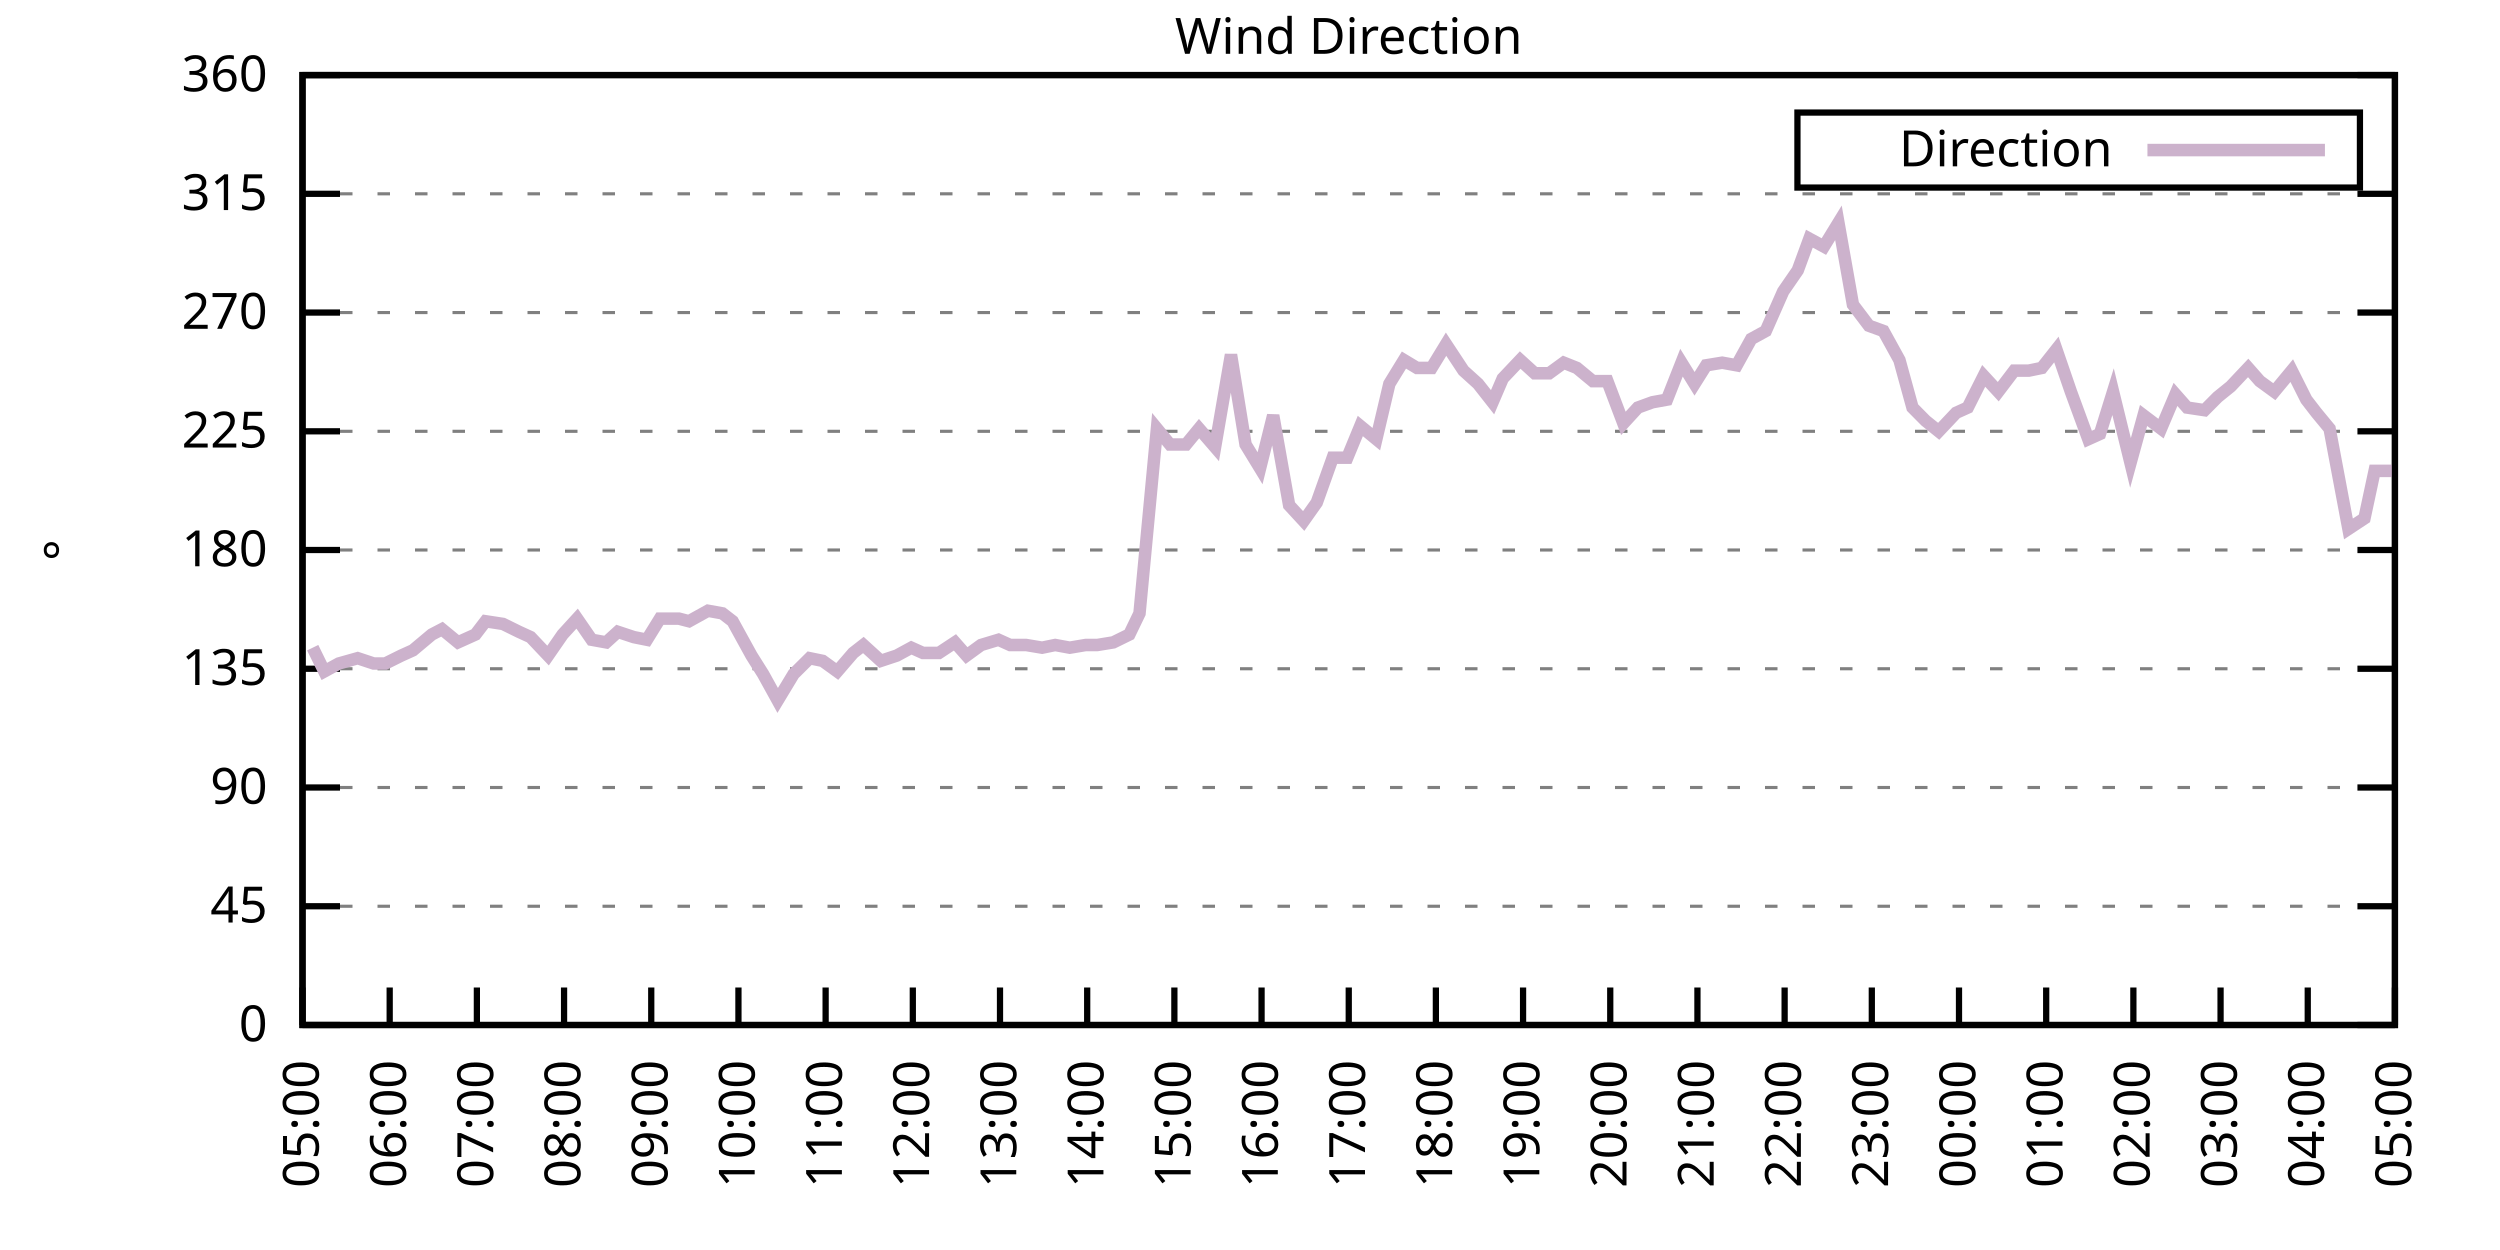
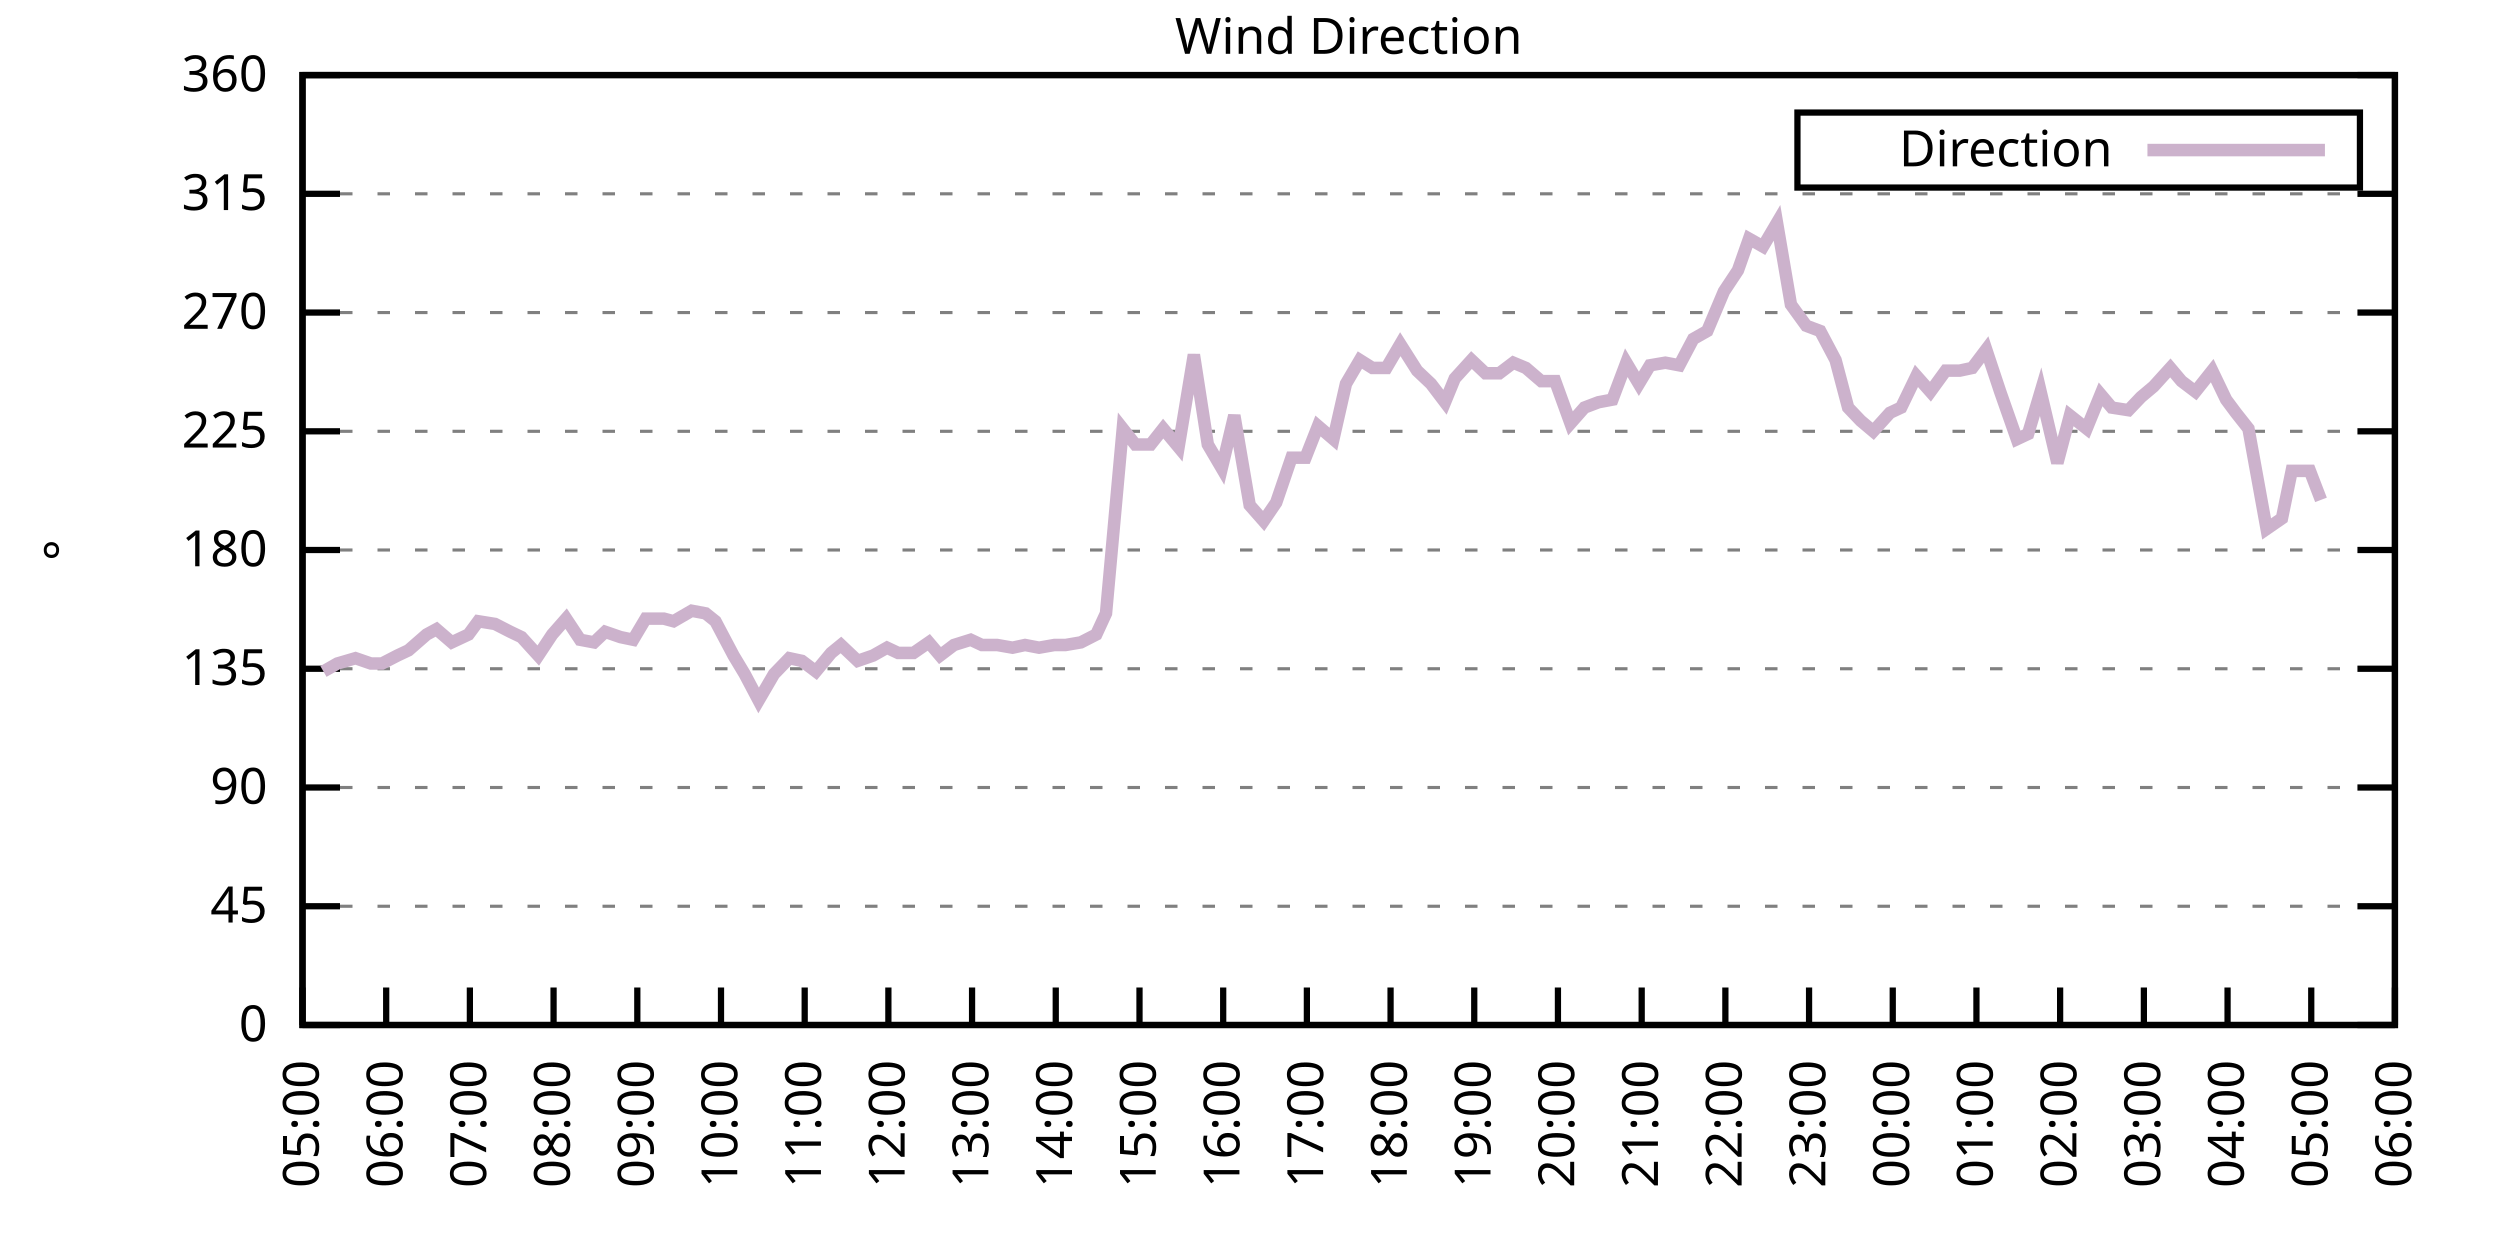
<svg xmlns="http://www.w3.org/2000/svg" xmlns:xlink="http://www.w3.org/1999/xlink" width="400" height="200" viewBox="0 0 400 200">
  <g id="gnuplot_canvas">
    <rect x="0" y="0" width="400" height="200" fill="none" />
    <defs>
      <circle id="gpDot" r="0.5" stroke-width="0.5" stroke="currentColor" />
      <path id="gpPt0" stroke-width="0.333" stroke="currentColor" d="M-1,0 h2 M0,-1 v2" />
      <path id="gpPt1" stroke-width="0.333" stroke="currentColor" d="M-1,-1 L1,1 M1,-1 L-1,1" />
      <path id="gpPt2" stroke-width="0.333" stroke="currentColor" d="M-1,0 L1,0 M0,-1 L0,1 M-1,-1 L1,1 M-1,1 L1,-1" />
      <rect id="gpPt3" stroke-width="0.333" stroke="currentColor" x="-1" y="-1" width="2" height="2" />
      <rect id="gpPt4" stroke-width="0.333" stroke="currentColor" fill="currentColor" x="-1" y="-1" width="2" height="2" />
      <circle id="gpPt5" stroke-width="0.333" stroke="currentColor" cx="0" cy="0" r="1" />
      <use xlink:href="#gpPt5" id="gpPt6" fill="currentColor" stroke="none" />
      <path id="gpPt7" stroke-width="0.333" stroke="currentColor" d="M0,-1.33 L-1.33,0.67 L1.33,0.67 z" />
      <use xlink:href="#gpPt7" id="gpPt8" fill="currentColor" stroke="none" />
      <use xlink:href="#gpPt7" id="gpPt9" stroke="currentColor" transform="rotate(180)" />
      <use xlink:href="#gpPt9" id="gpPt10" fill="currentColor" stroke="none" />
      <use xlink:href="#gpPt3" id="gpPt11" stroke="currentColor" transform="rotate(45)" />
      <use xlink:href="#gpPt11" id="gpPt12" fill="currentColor" stroke="none" />
      <path id="gpPt13" stroke-width="0.333" stroke="currentColor" d="M0,1.330 L1.265,0.411 L0.782,-1.067 L-0.782,-1.076 L-1.265,0.411 z" />
      <use xlink:href="#gpPt13" id="gpPt14" fill="currentColor" stroke="none" />
      <filter id="textbox" filterUnits="objectBoundingBox" x="0" y="0" height="1" width="1">
        <feFlood flood-color="white" flood-opacity="1" result="bgnd" />
        <feComposite in="SourceGraphic" in2="bgnd" operator="atop" />
      </filter>
      <filter id="greybox" filterUnits="objectBoundingBox" x="0" y="0" height="1" width="1">
        <feFlood flood-color="lightgrey" flood-opacity="1" result="grey" />
        <feComposite in="SourceGraphic" in2="grey" operator="atop" />
      </filter>
    </defs>
    <g fill="none" color="white" stroke="currentColor" stroke-width="1.00" stroke-linecap="butt" stroke-linejoin="miter">
</g>
    <g fill="none" color="black" stroke="currentColor" stroke-width="1.00" stroke-linecap="butt" stroke-linejoin="miter">
      <g stroke="none" shape-rendering="crispEdges">
        <polygon fill="rgb(255, 255, 255)" points="48.40,164.00 383.18,164.00 383.18,12.02 48.40,12.02 " />
      </g>
    </g>
    <g fill="none" color="black" stroke="currentColor" stroke-width="1.00" stroke-linecap="butt" stroke-linejoin="miter">
</g>
    <g fill="none" color="black" stroke="black" stroke-width="0.50" stroke-linecap="butt" stroke-linejoin="miter">
</g>
    <g fill="none" color="gray" stroke="currentColor" stroke-width="0.50" stroke-linecap="butt" stroke-linejoin="miter">
      <path stroke="gray" stroke-dasharray="2,4" class="gridline" d="M48.40,164.00 L383.19,164.00  " />
    </g>
    <g fill="none" color="gray" stroke="gray" stroke-width="1.00" stroke-linecap="butt" stroke-linejoin="miter">
</g>
    <g fill="none" color="black" stroke="currentColor" stroke-width="1.00" stroke-linecap="butt" stroke-linejoin="miter">
      <path stroke="black" d="M48.40,164.00 L54.40,164.00 M383.19,164.00 L377.19,164.00  " />
      <g transform="translate(42.80,166.60)" stroke="none" fill="black" font-family="Sans" font-size="8.00" text-anchor="end">
        <text>
          <tspan font-family="Sans"> 0</tspan>
        </text>
      </g>
    </g>
    <g fill="none" color="black" stroke="currentColor" stroke-width="1.00" stroke-linecap="butt" stroke-linejoin="miter">
</g>
    <g fill="none" color="black" stroke="black" stroke-width="0.50" stroke-linecap="butt" stroke-linejoin="miter">
</g>
    <g fill="none" color="gray" stroke="currentColor" stroke-width="0.50" stroke-linecap="butt" stroke-linejoin="miter">
      <path stroke="gray" stroke-dasharray="2,4" class="gridline" d="M48.40,145.00 L383.19,145.00  " />
    </g>
    <g fill="none" color="gray" stroke="gray" stroke-width="1.00" stroke-linecap="butt" stroke-linejoin="miter">
</g>
    <g fill="none" color="black" stroke="currentColor" stroke-width="1.00" stroke-linecap="butt" stroke-linejoin="miter">
      <path stroke="black" d="M48.40,145.00 L54.40,145.00 M383.19,145.00 L377.19,145.00  " />
      <g transform="translate(42.80,147.60)" stroke="none" fill="black" font-family="Sans" font-size="8.00" text-anchor="end">
        <text>
          <tspan font-family="Sans"> 45</tspan>
        </text>
      </g>
    </g>
    <g fill="none" color="black" stroke="currentColor" stroke-width="1.00" stroke-linecap="butt" stroke-linejoin="miter">
</g>
    <g fill="none" color="black" stroke="black" stroke-width="0.50" stroke-linecap="butt" stroke-linejoin="miter">
</g>
    <g fill="none" color="gray" stroke="currentColor" stroke-width="0.50" stroke-linecap="butt" stroke-linejoin="miter">
      <path stroke="gray" stroke-dasharray="2,4" class="gridline" d="M48.40,126.00 L383.19,126.00  " />
    </g>
    <g fill="none" color="gray" stroke="gray" stroke-width="1.00" stroke-linecap="butt" stroke-linejoin="miter">
</g>
    <g fill="none" color="black" stroke="currentColor" stroke-width="1.00" stroke-linecap="butt" stroke-linejoin="miter">
      <path stroke="black" d="M48.40,126.00 L54.40,126.00 M383.19,126.00 L377.19,126.00  " />
      <g transform="translate(42.80,128.60)" stroke="none" fill="black" font-family="Sans" font-size="8.00" text-anchor="end">
        <text>
          <tspan font-family="Sans"> 90</tspan>
        </text>
      </g>
    </g>
    <g fill="none" color="black" stroke="currentColor" stroke-width="1.00" stroke-linecap="butt" stroke-linejoin="miter">
</g>
    <g fill="none" color="black" stroke="black" stroke-width="0.50" stroke-linecap="butt" stroke-linejoin="miter">
</g>
    <g fill="none" color="gray" stroke="currentColor" stroke-width="0.50" stroke-linecap="butt" stroke-linejoin="miter">
      <path stroke="gray" stroke-dasharray="2,4" class="gridline" d="M48.40,107.00 L383.19,107.00  " />
    </g>
    <g fill="none" color="gray" stroke="gray" stroke-width="1.00" stroke-linecap="butt" stroke-linejoin="miter">
</g>
    <g fill="none" color="black" stroke="currentColor" stroke-width="1.00" stroke-linecap="butt" stroke-linejoin="miter">
      <path stroke="black" d="M48.40,107.00 L54.40,107.00 M383.19,107.00 L377.19,107.00  " />
      <g transform="translate(42.80,109.60)" stroke="none" fill="black" font-family="Sans" font-size="8.00" text-anchor="end">
        <text>
          <tspan font-family="Sans"> 135</tspan>
        </text>
      </g>
    </g>
    <g fill="none" color="black" stroke="currentColor" stroke-width="1.00" stroke-linecap="butt" stroke-linejoin="miter">
</g>
    <g fill="none" color="black" stroke="black" stroke-width="0.50" stroke-linecap="butt" stroke-linejoin="miter">
</g>
    <g fill="none" color="gray" stroke="currentColor" stroke-width="0.50" stroke-linecap="butt" stroke-linejoin="miter">
      <path stroke="gray" stroke-dasharray="2,4" class="gridline" d="M48.40,88.00 L383.19,88.00  " />
    </g>
    <g fill="none" color="gray" stroke="gray" stroke-width="1.00" stroke-linecap="butt" stroke-linejoin="miter">
</g>
    <g fill="none" color="black" stroke="currentColor" stroke-width="1.00" stroke-linecap="butt" stroke-linejoin="miter">
      <path stroke="black" d="M48.40,88.00 L54.40,88.00 M383.19,88.00 L377.19,88.00  " />
      <g transform="translate(42.80,90.60)" stroke="none" fill="black" font-family="Sans" font-size="8.00" text-anchor="end">
        <text>
          <tspan font-family="Sans"> 180</tspan>
        </text>
      </g>
    </g>
    <g fill="none" color="black" stroke="currentColor" stroke-width="1.00" stroke-linecap="butt" stroke-linejoin="miter">
</g>
    <g fill="none" color="black" stroke="black" stroke-width="0.50" stroke-linecap="butt" stroke-linejoin="miter">
</g>
    <g fill="none" color="gray" stroke="currentColor" stroke-width="0.50" stroke-linecap="butt" stroke-linejoin="miter">
      <path stroke="gray" stroke-dasharray="2,4" class="gridline" d="M48.40,69.01 L383.19,69.01  " />
    </g>
    <g fill="none" color="gray" stroke="gray" stroke-width="1.00" stroke-linecap="butt" stroke-linejoin="miter">
</g>
    <g fill="none" color="black" stroke="currentColor" stroke-width="1.00" stroke-linecap="butt" stroke-linejoin="miter">
      <path stroke="black" d="M48.40,69.01 L54.40,69.01 M383.19,69.01 L377.19,69.01  " />
      <g transform="translate(42.80,71.61)" stroke="none" fill="black" font-family="Sans" font-size="8.00" text-anchor="end">
        <text>
          <tspan font-family="Sans"> 225</tspan>
        </text>
      </g>
    </g>
    <g fill="none" color="black" stroke="currentColor" stroke-width="1.00" stroke-linecap="butt" stroke-linejoin="miter">
</g>
    <g fill="none" color="black" stroke="black" stroke-width="0.50" stroke-linecap="butt" stroke-linejoin="miter">
</g>
    <g fill="none" color="gray" stroke="currentColor" stroke-width="0.50" stroke-linecap="butt" stroke-linejoin="miter">
      <path stroke="gray" stroke-dasharray="2,4" class="gridline" d="M48.40,50.01 L383.19,50.01  " />
    </g>
    <g fill="none" color="gray" stroke="gray" stroke-width="1.00" stroke-linecap="butt" stroke-linejoin="miter">
</g>
    <g fill="none" color="black" stroke="currentColor" stroke-width="1.00" stroke-linecap="butt" stroke-linejoin="miter">
      <path stroke="black" d="M48.40,50.01 L54.40,50.01 M383.19,50.01 L377.19,50.01  " />
      <g transform="translate(42.80,52.61)" stroke="none" fill="black" font-family="Sans" font-size="8.00" text-anchor="end">
        <text>
          <tspan font-family="Sans"> 270</tspan>
        </text>
      </g>
    </g>
    <g fill="none" color="black" stroke="currentColor" stroke-width="1.00" stroke-linecap="butt" stroke-linejoin="miter">
</g>
    <g fill="none" color="black" stroke="black" stroke-width="0.50" stroke-linecap="butt" stroke-linejoin="miter">
</g>
    <g fill="none" color="gray" stroke="currentColor" stroke-width="0.50" stroke-linecap="butt" stroke-linejoin="miter">
      <path stroke="gray" stroke-dasharray="2,4" class="gridline" d="M48.40,31.01 L383.19,31.01  " />
    </g>
    <g fill="none" color="gray" stroke="gray" stroke-width="1.00" stroke-linecap="butt" stroke-linejoin="miter">
</g>
    <g fill="none" color="black" stroke="currentColor" stroke-width="1.00" stroke-linecap="butt" stroke-linejoin="miter">
      <path stroke="black" d="M48.40,31.01 L54.40,31.01 M383.19,31.01 L377.19,31.01  " />
      <g transform="translate(42.80,33.61)" stroke="none" fill="black" font-family="Sans" font-size="8.00" text-anchor="end">
        <text>
          <tspan font-family="Sans"> 315</tspan>
        </text>
      </g>
    </g>
    <g fill="none" color="black" stroke="currentColor" stroke-width="1.00" stroke-linecap="butt" stroke-linejoin="miter">
</g>
    <g fill="none" color="black" stroke="black" stroke-width="0.50" stroke-linecap="butt" stroke-linejoin="miter">
</g>
    <g fill="none" color="gray" stroke="currentColor" stroke-width="0.50" stroke-linecap="butt" stroke-linejoin="miter">
      <path stroke="gray" stroke-dasharray="2,4" class="gridline" d="M48.40,12.01 L383.19,12.01  " />
    </g>
    <g fill="none" color="gray" stroke="gray" stroke-width="1.00" stroke-linecap="butt" stroke-linejoin="miter">
</g>
    <g fill="none" color="black" stroke="currentColor" stroke-width="1.00" stroke-linecap="butt" stroke-linejoin="miter">
      <path stroke="black" d="M48.40,12.01 L54.40,12.01 M383.19,12.01 L377.19,12.01  " />
      <g transform="translate(42.80,14.61)" stroke="none" fill="black" font-family="Sans" font-size="8.00" text-anchor="end">
        <text>
          <tspan font-family="Sans"> 360</tspan>
        </text>
      </g>
    </g>
    <g fill="none" color="black" stroke="currentColor" stroke-width="1.00" stroke-linecap="butt" stroke-linejoin="miter">
      <path stroke="black" d="M48.40,164.00 L48.40,158.00  " />
      <g transform="translate(51.00,169.60) rotate(270.00)" stroke="none" fill="black" font-family="Sans" font-size="8.00" text-anchor="end">
        <text>
          <tspan font-family="Sans">05:00</tspan>
        </text>
      </g>
    </g>
    <g fill="none" color="black" stroke="currentColor" stroke-width="1.00" stroke-linecap="butt" stroke-linejoin="miter">
-       <path stroke="black" d="M62.35,164.00 L62.35,158.00  " />
-       <g transform="translate(64.95,169.60) rotate(270.00)" stroke="none" fill="black" font-family="Sans" font-size="8.00" text-anchor="end">
+       <path stroke="black" d="M61.79,164.00 L61.79,158.00  " />
+       <g transform="translate(64.39,169.60) rotate(270.00)" stroke="none" fill="black" font-family="Sans" font-size="8.00" text-anchor="end">
        <text>
          <tspan font-family="Sans">06:00</tspan>
        </text>
      </g>
    </g>
    <g fill="none" color="black" stroke="currentColor" stroke-width="1.00" stroke-linecap="butt" stroke-linejoin="miter">
-       <path stroke="black" d="M76.30,164.00 L76.30,158.00  " />
-       <g transform="translate(78.90,169.60) rotate(270.00)" stroke="none" fill="black" font-family="Sans" font-size="8.00" text-anchor="end">
+       <path stroke="black" d="M75.18,164.00 L75.18,158.00  " />
+       <g transform="translate(77.78,169.60) rotate(270.00)" stroke="none" fill="black" font-family="Sans" font-size="8.00" text-anchor="end">
        <text>
          <tspan font-family="Sans">07:00</tspan>
        </text>
      </g>
    </g>
    <g fill="none" color="black" stroke="currentColor" stroke-width="1.00" stroke-linecap="butt" stroke-linejoin="miter">
-       <path stroke="black" d="M90.25,164.00 L90.25,158.00  " />
-       <g transform="translate(92.85,169.60) rotate(270.00)" stroke="none" fill="black" font-family="Sans" font-size="8.00" text-anchor="end">
+       <path stroke="black" d="M88.57,164.00 L88.57,158.00  " />
+       <g transform="translate(91.17,169.60) rotate(270.00)" stroke="none" fill="black" font-family="Sans" font-size="8.00" text-anchor="end">
        <text>
          <tspan font-family="Sans">08:00</tspan>
        </text>
      </g>
    </g>
    <g fill="none" color="black" stroke="currentColor" stroke-width="1.00" stroke-linecap="butt" stroke-linejoin="miter">
-       <path stroke="black" d="M104.20,164.00 L104.20,158.00  " />
-       <g transform="translate(106.80,169.60) rotate(270.00)" stroke="none" fill="black" font-family="Sans" font-size="8.00" text-anchor="end">
+       <path stroke="black" d="M101.97,164.00 L101.97,158.00  " />
+       <g transform="translate(104.57,169.60) rotate(270.00)" stroke="none" fill="black" font-family="Sans" font-size="8.00" text-anchor="end">
        <text>
          <tspan font-family="Sans">09:00</tspan>
        </text>
      </g>
    </g>
    <g fill="none" color="black" stroke="currentColor" stroke-width="1.00" stroke-linecap="butt" stroke-linejoin="miter">
-       <path stroke="black" d="M118.15,164.00 L118.15,158.00  " />
-       <g transform="translate(120.75,169.60) rotate(270.00)" stroke="none" fill="black" font-family="Sans" font-size="8.00" text-anchor="end">
+       <path stroke="black" d="M115.36,164.00 L115.36,158.00  " />
+       <g transform="translate(117.96,169.60) rotate(270.00)" stroke="none" fill="black" font-family="Sans" font-size="8.00" text-anchor="end">
        <text>
          <tspan font-family="Sans">10:00</tspan>
        </text>
      </g>
    </g>
    <g fill="none" color="black" stroke="currentColor" stroke-width="1.00" stroke-linecap="butt" stroke-linejoin="miter">
-       <path stroke="black" d="M132.10,164.00 L132.10,158.00  " />
-       <g transform="translate(134.70,169.60) rotate(270.00)" stroke="none" fill="black" font-family="Sans" font-size="8.00" text-anchor="end">
+       <path stroke="black" d="M128.75,164.00 L128.75,158.00  " />
+       <g transform="translate(131.35,169.60) rotate(270.00)" stroke="none" fill="black" font-family="Sans" font-size="8.00" text-anchor="end">
        <text>
          <tspan font-family="Sans">11:00</tspan>
        </text>
      </g>
    </g>
    <g fill="none" color="black" stroke="currentColor" stroke-width="1.00" stroke-linecap="butt" stroke-linejoin="miter">
-       <path stroke="black" d="M146.05,164.00 L146.05,158.00  " />
-       <g transform="translate(148.65,169.60) rotate(270.00)" stroke="none" fill="black" font-family="Sans" font-size="8.00" text-anchor="end">
+       <path stroke="black" d="M142.14,164.00 L142.14,158.00  " />
+       <g transform="translate(144.74,169.60) rotate(270.00)" stroke="none" fill="black" font-family="Sans" font-size="8.00" text-anchor="end">
        <text>
          <tspan font-family="Sans">12:00</tspan>
        </text>
      </g>
    </g>
    <g fill="none" color="black" stroke="currentColor" stroke-width="1.00" stroke-linecap="butt" stroke-linejoin="miter">
-       <path stroke="black" d="M160.00,164.00 L160.00,158.00  " />
-       <g transform="translate(162.60,169.60) rotate(270.00)" stroke="none" fill="black" font-family="Sans" font-size="8.00" text-anchor="end">
+       <path stroke="black" d="M155.53,164.00 L155.53,158.00  " />
+       <g transform="translate(158.13,169.60) rotate(270.00)" stroke="none" fill="black" font-family="Sans" font-size="8.00" text-anchor="end">
        <text>
          <tspan font-family="Sans">13:00</tspan>
        </text>
      </g>
    </g>
    <g fill="none" color="black" stroke="currentColor" stroke-width="1.00" stroke-linecap="butt" stroke-linejoin="miter">
-       <path stroke="black" d="M173.95,164.00 L173.95,158.00  " />
-       <g transform="translate(176.55,169.60) rotate(270.00)" stroke="none" fill="black" font-family="Sans" font-size="8.00" text-anchor="end">
+       <path stroke="black" d="M168.92,164.00 L168.92,158.00  " />
+       <g transform="translate(171.52,169.60) rotate(270.00)" stroke="none" fill="black" font-family="Sans" font-size="8.00" text-anchor="end">
        <text>
          <tspan font-family="Sans">14:00</tspan>
        </text>
      </g>
    </g>
    <g fill="none" color="black" stroke="currentColor" stroke-width="1.00" stroke-linecap="butt" stroke-linejoin="miter">
-       <path stroke="black" d="M187.90,164.00 L187.90,158.00  " />
-       <g transform="translate(190.50,169.60) rotate(270.00)" stroke="none" fill="black" font-family="Sans" font-size="8.00" text-anchor="end">
+       <path stroke="black" d="M182.32,164.00 L182.32,158.00  " />
+       <g transform="translate(184.92,169.60) rotate(270.00)" stroke="none" fill="black" font-family="Sans" font-size="8.00" text-anchor="end">
        <text>
          <tspan font-family="Sans">15:00</tspan>
        </text>
      </g>
    </g>
    <g fill="none" color="black" stroke="currentColor" stroke-width="1.00" stroke-linecap="butt" stroke-linejoin="miter">
-       <path stroke="black" d="M201.85,164.00 L201.85,158.00  " />
-       <g transform="translate(204.45,169.60) rotate(270.00)" stroke="none" fill="black" font-family="Sans" font-size="8.00" text-anchor="end">
+       <path stroke="black" d="M195.71,164.00 L195.71,158.00  " />
+       <g transform="translate(198.31,169.60) rotate(270.00)" stroke="none" fill="black" font-family="Sans" font-size="8.00" text-anchor="end">
        <text>
          <tspan font-family="Sans">16:00</tspan>
        </text>
      </g>
    </g>
    <g fill="none" color="black" stroke="currentColor" stroke-width="1.00" stroke-linecap="butt" stroke-linejoin="miter">
-       <path stroke="black" d="M215.80,164.00 L215.80,158.00  " />
-       <g transform="translate(218.40,169.60) rotate(270.00)" stroke="none" fill="black" font-family="Sans" font-size="8.00" text-anchor="end">
+       <path stroke="black" d="M209.10,164.00 L209.10,158.00  " />
+       <g transform="translate(211.70,169.60) rotate(270.00)" stroke="none" fill="black" font-family="Sans" font-size="8.00" text-anchor="end">
        <text>
          <tspan font-family="Sans">17:00</tspan>
        </text>
      </g>
    </g>
    <g fill="none" color="black" stroke="currentColor" stroke-width="1.00" stroke-linecap="butt" stroke-linejoin="miter">
-       <path stroke="black" d="M229.74,164.00 L229.74,158.00  " />
-       <g transform="translate(232.34,169.60) rotate(270.00)" stroke="none" fill="black" font-family="Sans" font-size="8.00" text-anchor="end">
+       <path stroke="black" d="M222.49,164.00 L222.49,158.00  " />
+       <g transform="translate(225.09,169.60) rotate(270.00)" stroke="none" fill="black" font-family="Sans" font-size="8.00" text-anchor="end">
        <text>
          <tspan font-family="Sans">18:00</tspan>
        </text>
      </g>
    </g>
    <g fill="none" color="black" stroke="currentColor" stroke-width="1.00" stroke-linecap="butt" stroke-linejoin="miter">
-       <path stroke="black" d="M243.69,164.00 L243.69,158.00  " />
-       <g transform="translate(246.29,169.60) rotate(270.00)" stroke="none" fill="black" font-family="Sans" font-size="8.00" text-anchor="end">
+       <path stroke="black" d="M235.88,164.00 L235.88,158.00  " />
+       <g transform="translate(238.48,169.60) rotate(270.00)" stroke="none" fill="black" font-family="Sans" font-size="8.00" text-anchor="end">
        <text>
          <tspan font-family="Sans">19:00</tspan>
        </text>
      </g>
    </g>
    <g fill="none" color="black" stroke="currentColor" stroke-width="1.00" stroke-linecap="butt" stroke-linejoin="miter">
-       <path stroke="black" d="M257.64,164.00 L257.64,158.00  " />
-       <g transform="translate(260.24,169.60) rotate(270.00)" stroke="none" fill="black" font-family="Sans" font-size="8.00" text-anchor="end">
+       <path stroke="black" d="M249.27,164.00 L249.27,158.00  " />
+       <g transform="translate(251.87,169.60) rotate(270.00)" stroke="none" fill="black" font-family="Sans" font-size="8.00" text-anchor="end">
        <text>
          <tspan font-family="Sans">20:00</tspan>
        </text>
      </g>
    </g>
    <g fill="none" color="black" stroke="currentColor" stroke-width="1.00" stroke-linecap="butt" stroke-linejoin="miter">
-       <path stroke="black" d="M271.59,164.00 L271.59,158.00  " />
-       <g transform="translate(274.19,169.60) rotate(270.00)" stroke="none" fill="black" font-family="Sans" font-size="8.00" text-anchor="end">
+       <path stroke="black" d="M262.67,164.00 L262.67,158.00  " />
+       <g transform="translate(265.27,169.60) rotate(270.00)" stroke="none" fill="black" font-family="Sans" font-size="8.00" text-anchor="end">
        <text>
          <tspan font-family="Sans">21:00</tspan>
        </text>
      </g>
    </g>
    <g fill="none" color="black" stroke="currentColor" stroke-width="1.00" stroke-linecap="butt" stroke-linejoin="miter">
-       <path stroke="black" d="M285.54,164.00 L285.54,158.00  " />
-       <g transform="translate(288.14,169.60) rotate(270.00)" stroke="none" fill="black" font-family="Sans" font-size="8.00" text-anchor="end">
+       <path stroke="black" d="M276.06,164.00 L276.06,158.00  " />
+       <g transform="translate(278.66,169.60) rotate(270.00)" stroke="none" fill="black" font-family="Sans" font-size="8.00" text-anchor="end">
        <text>
          <tspan font-family="Sans">22:00</tspan>
        </text>
      </g>
    </g>
    <g fill="none" color="black" stroke="currentColor" stroke-width="1.00" stroke-linecap="butt" stroke-linejoin="miter">
-       <path stroke="black" d="M299.49,164.00 L299.49,158.00  " />
-       <g transform="translate(302.09,169.60) rotate(270.00)" stroke="none" fill="black" font-family="Sans" font-size="8.00" text-anchor="end">
+       <path stroke="black" d="M289.45,164.00 L289.45,158.00  " />
+       <g transform="translate(292.05,169.60) rotate(270.00)" stroke="none" fill="black" font-family="Sans" font-size="8.00" text-anchor="end">
        <text>
          <tspan font-family="Sans">23:00</tspan>
        </text>
      </g>
    </g>
    <g fill="none" color="black" stroke="currentColor" stroke-width="1.00" stroke-linecap="butt" stroke-linejoin="miter">
-       <path stroke="black" d="M313.44,164.00 L313.44,158.00  " />
-       <g transform="translate(316.04,169.60) rotate(270.00)" stroke="none" fill="black" font-family="Sans" font-size="8.00" text-anchor="end">
+       <path stroke="black" d="M302.84,164.00 L302.84,158.00  " />
+       <g transform="translate(305.44,169.60) rotate(270.00)" stroke="none" fill="black" font-family="Sans" font-size="8.00" text-anchor="end">
        <text>
          <tspan font-family="Sans">00:00</tspan>
        </text>
      </g>
    </g>
    <g fill="none" color="black" stroke="currentColor" stroke-width="1.00" stroke-linecap="butt" stroke-linejoin="miter">
-       <path stroke="black" d="M327.39,164.00 L327.39,158.00  " />
-       <g transform="translate(329.99,169.60) rotate(270.00)" stroke="none" fill="black" font-family="Sans" font-size="8.00" text-anchor="end">
+       <path stroke="black" d="M316.23,164.00 L316.23,158.00  " />
+       <g transform="translate(318.83,169.60) rotate(270.00)" stroke="none" fill="black" font-family="Sans" font-size="8.00" text-anchor="end">
        <text>
          <tspan font-family="Sans">01:00</tspan>
        </text>
      </g>
    </g>
    <g fill="none" color="black" stroke="currentColor" stroke-width="1.00" stroke-linecap="butt" stroke-linejoin="miter">
-       <path stroke="black" d="M341.34,164.00 L341.34,158.00  " />
-       <g transform="translate(343.94,169.60) rotate(270.00)" stroke="none" fill="black" font-family="Sans" font-size="8.00" text-anchor="end">
+       <path stroke="black" d="M329.62,164.00 L329.62,158.00  " />
+       <g transform="translate(332.22,169.60) rotate(270.00)" stroke="none" fill="black" font-family="Sans" font-size="8.00" text-anchor="end">
        <text>
          <tspan font-family="Sans">02:00</tspan>
        </text>
      </g>
    </g>
    <g fill="none" color="black" stroke="currentColor" stroke-width="1.00" stroke-linecap="butt" stroke-linejoin="miter">
-       <path stroke="black" d="M355.29,164.00 L355.29,158.00  " />
-       <g transform="translate(357.89,169.60) rotate(270.00)" stroke="none" fill="black" font-family="Sans" font-size="8.00" text-anchor="end">
+       <path stroke="black" d="M343.02,164.00 L343.02,158.00  " />
+       <g transform="translate(345.62,169.60) rotate(270.00)" stroke="none" fill="black" font-family="Sans" font-size="8.00" text-anchor="end">
        <text>
          <tspan font-family="Sans">03:00</tspan>
        </text>
      </g>
    </g>
    <g fill="none" color="black" stroke="currentColor" stroke-width="1.00" stroke-linecap="butt" stroke-linejoin="miter">
-       <path stroke="black" d="M369.24,164.00 L369.24,158.00  " />
-       <g transform="translate(371.84,169.60) rotate(270.00)" stroke="none" fill="black" font-family="Sans" font-size="8.00" text-anchor="end">
+       <path stroke="black" d="M356.41,164.00 L356.41,158.00  " />
+       <g transform="translate(359.01,169.60) rotate(270.00)" stroke="none" fill="black" font-family="Sans" font-size="8.00" text-anchor="end">
        <text>
          <tspan font-family="Sans">04:00</tspan>
+         </text>
+       </g>
+     </g>
+     <g fill="none" color="black" stroke="currentColor" stroke-width="1.00" stroke-linecap="butt" stroke-linejoin="miter">
+       <path stroke="black" d="M369.80,164.00 L369.80,158.00  " />
+       <g transform="translate(372.40,169.60) rotate(270.00)" stroke="none" fill="black" font-family="Sans" font-size="8.00" text-anchor="end">
+         <text>
+           <tspan font-family="Sans">05:00</tspan>
        </text>
      </g>
    </g>
    <g fill="none" color="black" stroke="currentColor" stroke-width="1.00" stroke-linecap="butt" stroke-linejoin="miter">
      <path stroke="black" d="M383.19,164.00 L383.19,158.00  " />
      <g transform="translate(385.79,169.60) rotate(270.00)" stroke="none" fill="black" font-family="Sans" font-size="8.00" text-anchor="end">
        <text>
-           <tspan font-family="Sans">05:00</tspan>
+           <tspan font-family="Sans">06:00</tspan>
        </text>
      </g>
    </g>
    <g fill="none" color="black" stroke="currentColor" stroke-width="1.00" stroke-linecap="butt" stroke-linejoin="miter">
</g>
    <g fill="none" color="black" stroke="currentColor" stroke-width="1.00" stroke-linecap="butt" stroke-linejoin="miter">
      <path stroke="black" d="M48.40,12.01 L48.40,164.00 L383.19,164.00 L383.19,12.01 L48.40,12.01 Z  " />
    </g>
    <g fill="none" color="black" stroke="currentColor" stroke-width="1.00" stroke-linecap="butt" stroke-linejoin="miter">
</g>
    <g fill="none" color="black" stroke="currentColor" stroke-width="1.00" stroke-linecap="butt" stroke-linejoin="miter">
      <path stroke="black" d="M287.59,30.01 L287.59,18.01 L377.59,18.01 L377.59,30.01 L287.59,30.01 Z  " />
    </g>
    <g id="Wind_direction_plot_1">
      <g fill="none" color="white" stroke="black" stroke-width="2.00" stroke-linecap="butt" stroke-linejoin="miter">
</g>
      <g fill="none" color="black" stroke="currentColor" stroke-width="2.00" stroke-linecap="butt" stroke-linejoin="miter">
        <g transform="translate(337.99,26.61)" stroke="none" fill="black" font-family="Sans" font-size="8.00" text-anchor="end">
          <text>
            <tspan font-family="Sans">Direction</tspan>
          </text>
        </g>
      </g>
      <g fill="none" color="black" stroke="currentColor" stroke-width="2.00" stroke-linecap="butt" stroke-linejoin="miter">
-         <path stroke="rgb(204, 178, 204)" d="M343.59,24.01 L371.99,24.01 M50.03,103.63 L51.89,107.43 L54.21,106.16 L57.23,105.31 L59.79,106.16 L61.65,106.16   L64.21,104.89 L66.07,104.05 L69.09,101.52 L70.72,100.67 L73.28,102.78 L76.07,101.52 L77.69,99.40 L80.48,99.83   L83.04,101.09 L84.90,101.94 L87.69,104.89 L90.02,101.52 L92.34,98.98 L94.67,102.36 L96.99,102.78 L98.85,101.09   L101.41,101.94 L103.50,102.36 L105.59,98.98 L108.62,98.98 L110.24,99.40 L113.27,97.72 L115.59,98.14 L117.22,99.40   L120.24,104.89 L122.10,107.85 L124.43,112.07 L126.98,107.85 L129.54,105.31 L131.63,105.74 L133.96,107.43 L136.51,104.47   L138.14,103.20 L140.93,105.74 L143.49,104.89 L145.81,103.63 L147.67,104.47 L150.23,104.47 L152.79,102.78 L154.65,104.89   L156.97,103.20 L159.76,102.36 L161.62,103.20 L164.18,103.20 L166.74,103.63 L168.83,103.20 L171.16,103.63 L173.71,103.20   L175.57,103.20 L178.13,102.78 L180.69,101.52 L182.32,98.14 L185.11,68.58 L187.20,71.12 L189.76,71.12 L191.85,68.58   L194.41,71.54 L196.96,56.76 L199.29,71.12 L201.61,74.92 L203.71,66.47 L206.26,80.83 L208.59,83.36 L210.68,80.41   L213.24,73.23 L215.56,73.23 L217.65,68.16 L220.21,70.27 L222.30,61.41 L224.63,57.61 L226.72,58.87 L229.05,58.87   L231.37,55.07 L234.16,59.30 L236.49,61.41 L238.81,64.36 L240.44,60.56 L243.23,57.61 L245.55,59.72 L247.88,59.72   L250.20,58.03 L252.30,58.87 L254.85,60.98 L257.18,60.98 L259.74,67.74 L262.06,65.21 L264.39,64.36 L266.71,63.94   L269.04,58.03 L271.13,61.41 L272.99,58.45 L275.55,58.03 L277.87,58.45 L280.20,54.23 L282.52,52.96 L285.31,46.63   L287.64,43.25 L289.50,38.19 L291.82,39.45 L294.15,35.65 L296.47,48.74 L299.03,52.12 L301.35,52.96 L303.91,57.61   L306.00,65.21 L308.09,67.32 L310.19,69.01 L312.98,66.05 L314.84,65.21 L317.39,60.14 L319.72,62.67 L322.28,59.30   L324.60,59.30 L326.69,58.87 L329.02,55.92 L331.34,62.67 L334.13,70.27 L335.99,69.43 L338.09,62.67 L340.88,74.07   L342.97,66.47 L345.76,68.58 L348.08,63.10 L349.94,65.21 L352.73,65.63 L354.83,63.52 L356.92,61.83 L359.71,58.87   L361.57,60.98 L363.89,62.67 L366.68,59.30 L369.01,63.94 L370.64,66.05 L372.73,68.58 L375.75,84.63 L378.31,82.94   L379.94,75.34 L382.96,75.34  " />
+         <path stroke="rgb(204, 178, 204)" d="M343.59,24.01 L371.99,24.01 M51.75,107.43 L53.98,106.16 L56.88,105.31 L59.34,106.16 L61.12,106.16 L63.58,104.89   L65.36,104.05 L68.26,101.52 L69.83,100.67 L72.28,102.78 L74.96,101.52 L76.52,99.40 L79.20,99.83 L81.66,101.09   L83.44,101.94 L86.12,104.89 L88.35,101.52 L90.58,98.98 L92.82,102.36 L95.05,102.78 L96.83,101.09 L99.29,101.94   L101.30,102.36 L103.31,98.98 L106.21,98.98 L107.77,99.40 L110.67,97.72 L112.90,98.14 L114.47,99.40 L117.37,104.89   L119.15,107.85 L121.38,112.07 L123.84,107.85 L126.29,105.31 L128.30,105.74 L130.54,107.43 L132.99,104.47 L134.55,103.20   L137.23,105.74 L139.69,104.89 L141.92,103.63 L143.70,104.47 L146.16,104.47 L148.61,102.78 L150.40,104.89 L152.63,103.20   L155.31,102.36 L157.10,103.20 L159.55,103.20 L162.01,103.63 L164.01,103.20 L166.25,103.63 L168.70,103.20 L170.49,103.20   L172.94,102.78 L175.40,101.52 L176.96,98.14 L179.64,68.58 L181.65,71.12 L184.10,71.12 L186.11,68.58 L188.57,71.54   L191.02,56.76 L193.25,71.12 L195.48,74.92 L197.49,66.47 L199.95,80.83 L202.18,83.36 L204.19,80.41 L206.64,73.23   L208.88,73.23 L210.88,68.16 L213.34,70.27 L215.35,61.41 L217.58,57.61 L219.59,58.87 L221.82,58.87 L224.05,55.07   L226.73,59.30 L228.96,61.41 L231.20,64.36 L232.76,60.56 L235.44,57.61 L237.67,59.72 L239.90,59.72 L242.13,58.03   L244.14,58.87 L246.60,60.98 L248.83,60.98 L251.28,67.74 L253.51,65.21 L255.75,64.36 L257.98,63.94 L260.21,58.03   L262.22,61.41 L264.00,58.45 L266.46,58.03 L268.69,58.45 L270.92,54.23 L273.16,52.96 L275.83,46.63 L278.07,43.25   L279.85,38.19 L282.08,39.45 L284.32,35.65 L286.55,48.74 L289.00,52.12 L291.23,52.96 L293.69,57.61 L295.70,65.21   L297.71,67.32 L299.72,69.01 L302.39,66.05 L304.18,65.21 L306.63,60.14 L308.87,62.67 L311.32,59.30 L313.55,59.30   L315.56,58.87 L317.79,55.92 L320.03,62.67 L322.70,70.27 L324.49,69.43 L326.50,62.67 L329.18,74.07 L331.19,66.47   L333.86,68.58 L336.10,63.10 L337.88,65.21 L340.56,65.63 L342.57,63.52 L344.58,61.83 L347.26,58.87 L349.04,60.98   L351.27,62.67 L353.95,59.30 L356.18,63.94 L357.75,66.05 L359.75,68.58 L362.66,84.63 L365.11,82.94 L366.67,75.34   L369.58,75.34 L371.36,79.98  " />
      </g>
    </g>
    <g fill="none" color="black" stroke="currentColor" stroke-width="2.00" stroke-linecap="butt" stroke-linejoin="miter">
</g>
    <g fill="none" color="black" stroke="black" stroke-width="1.00" stroke-linecap="butt" stroke-linejoin="miter">
</g>
    <g fill="none" color="black" stroke="currentColor" stroke-width="1.00" stroke-linecap="butt" stroke-linejoin="miter">
      <path stroke="black" d="M48.40,12.01 L48.40,164.00 L383.19,164.00 L383.19,12.01 L48.40,12.01 Z  " />
      <g transform="translate(12.80,88.01) rotate(270.00)" stroke="none" fill="black" font-family="Sans" font-size="8.00" text-anchor="middle">
        <text>
          <tspan font-family="Sans">°</tspan>
        </text>
      </g>
    </g>
    <g fill="none" color="black" stroke="currentColor" stroke-width="1.00" stroke-linecap="butt" stroke-linejoin="miter">
</g>
    <g fill="none" color="black" stroke="currentColor" stroke-width="1.00" stroke-linecap="butt" stroke-linejoin="miter">
      <g transform="translate(215.79,8.61)" stroke="none" fill="black" font-family="Sans" font-size="8.00" text-anchor="middle">
        <text>
          <tspan font-family="Sans">Wind Direction</tspan>
        </text>
      </g>
    </g>
    <g fill="none" color="black" stroke="currentColor" stroke-width="1.00" stroke-linecap="butt" stroke-linejoin="miter">
</g>
  </g>
</svg>
